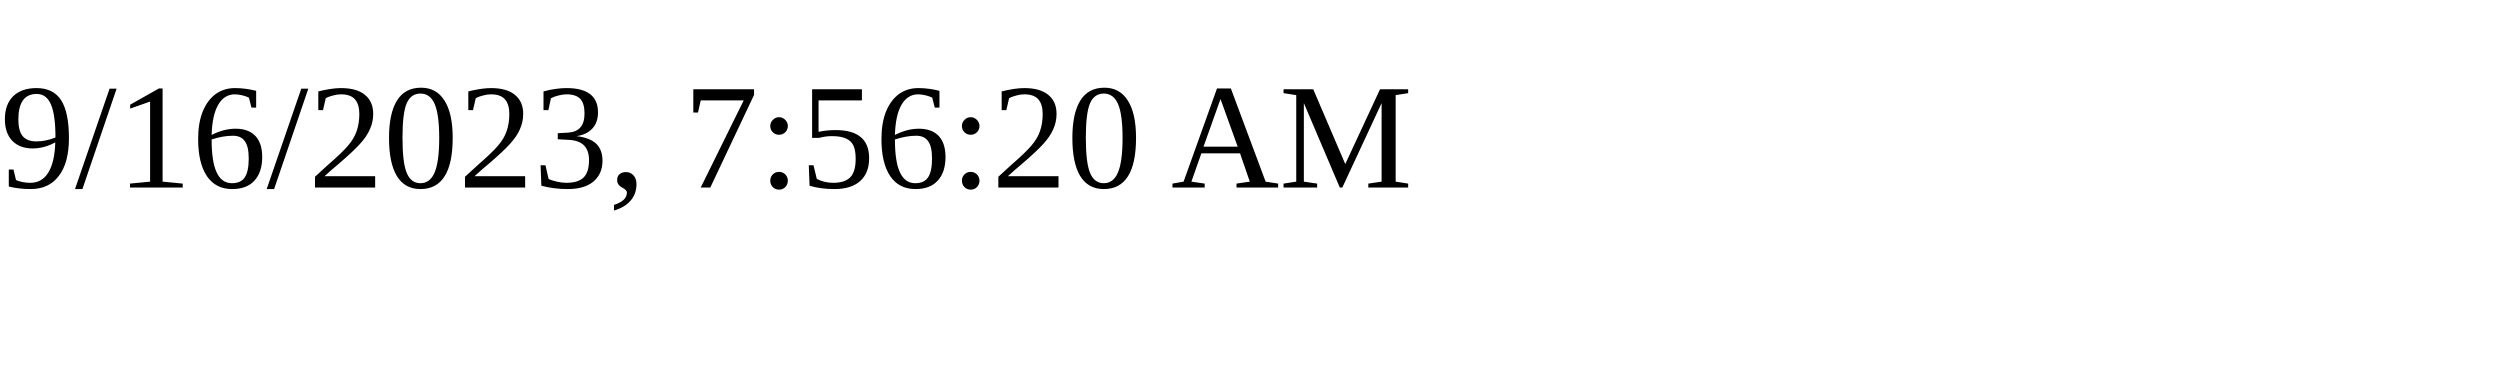
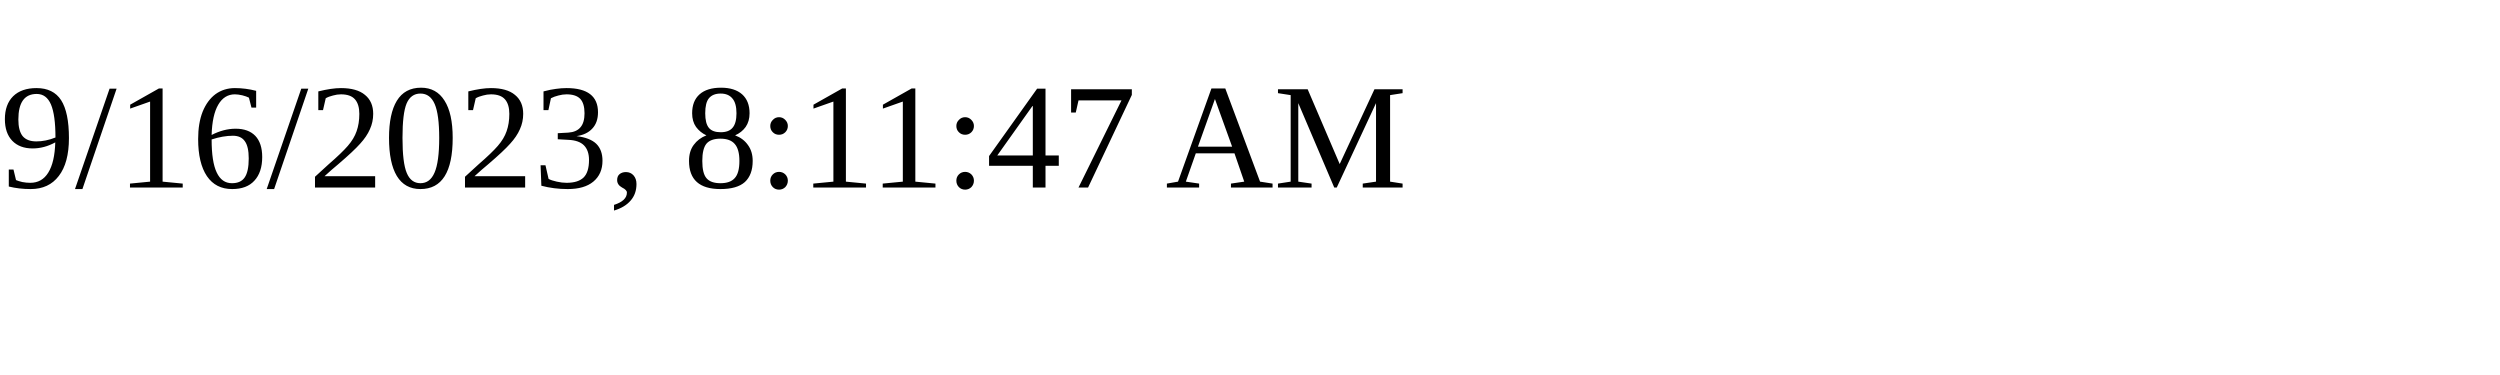
<svg xmlns="http://www.w3.org/2000/svg" height="30" width="200">
-   <text x="0" y="15">9/16/2023, 7:56:20 AM</text>
+   <text x="0" y="15">9/16/2023, 8:11:47 AM</text>
</svg>
